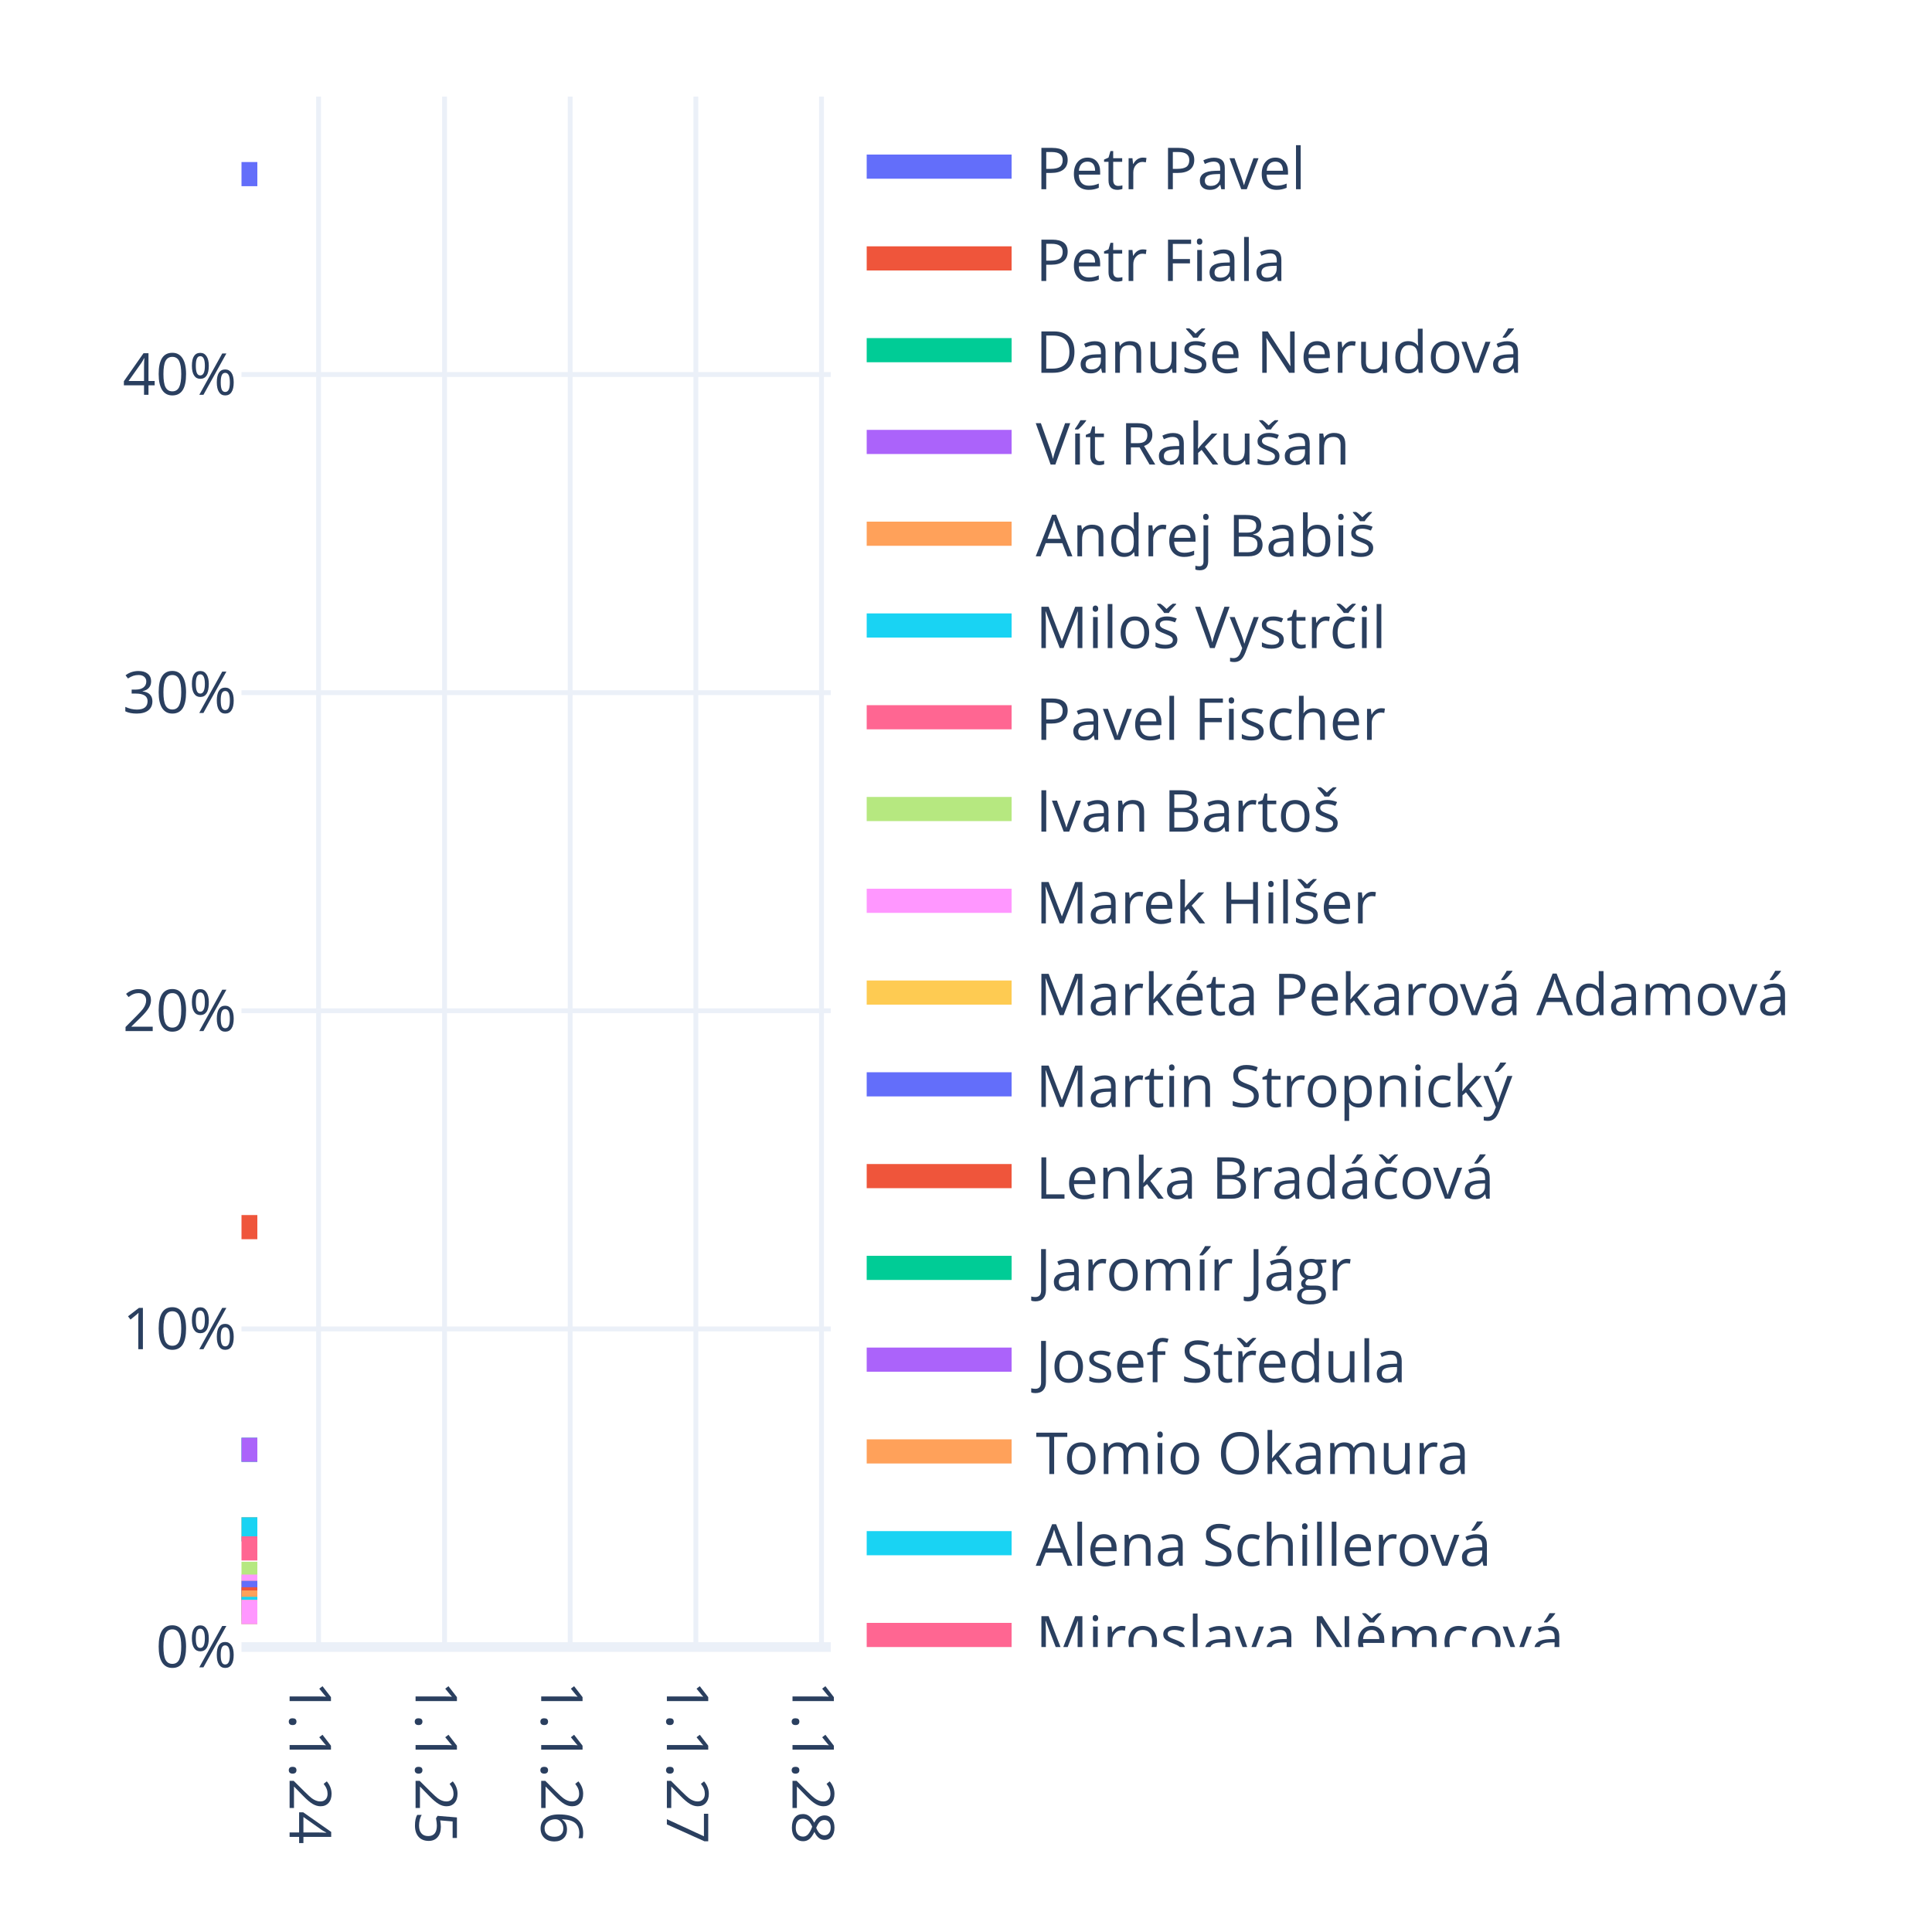
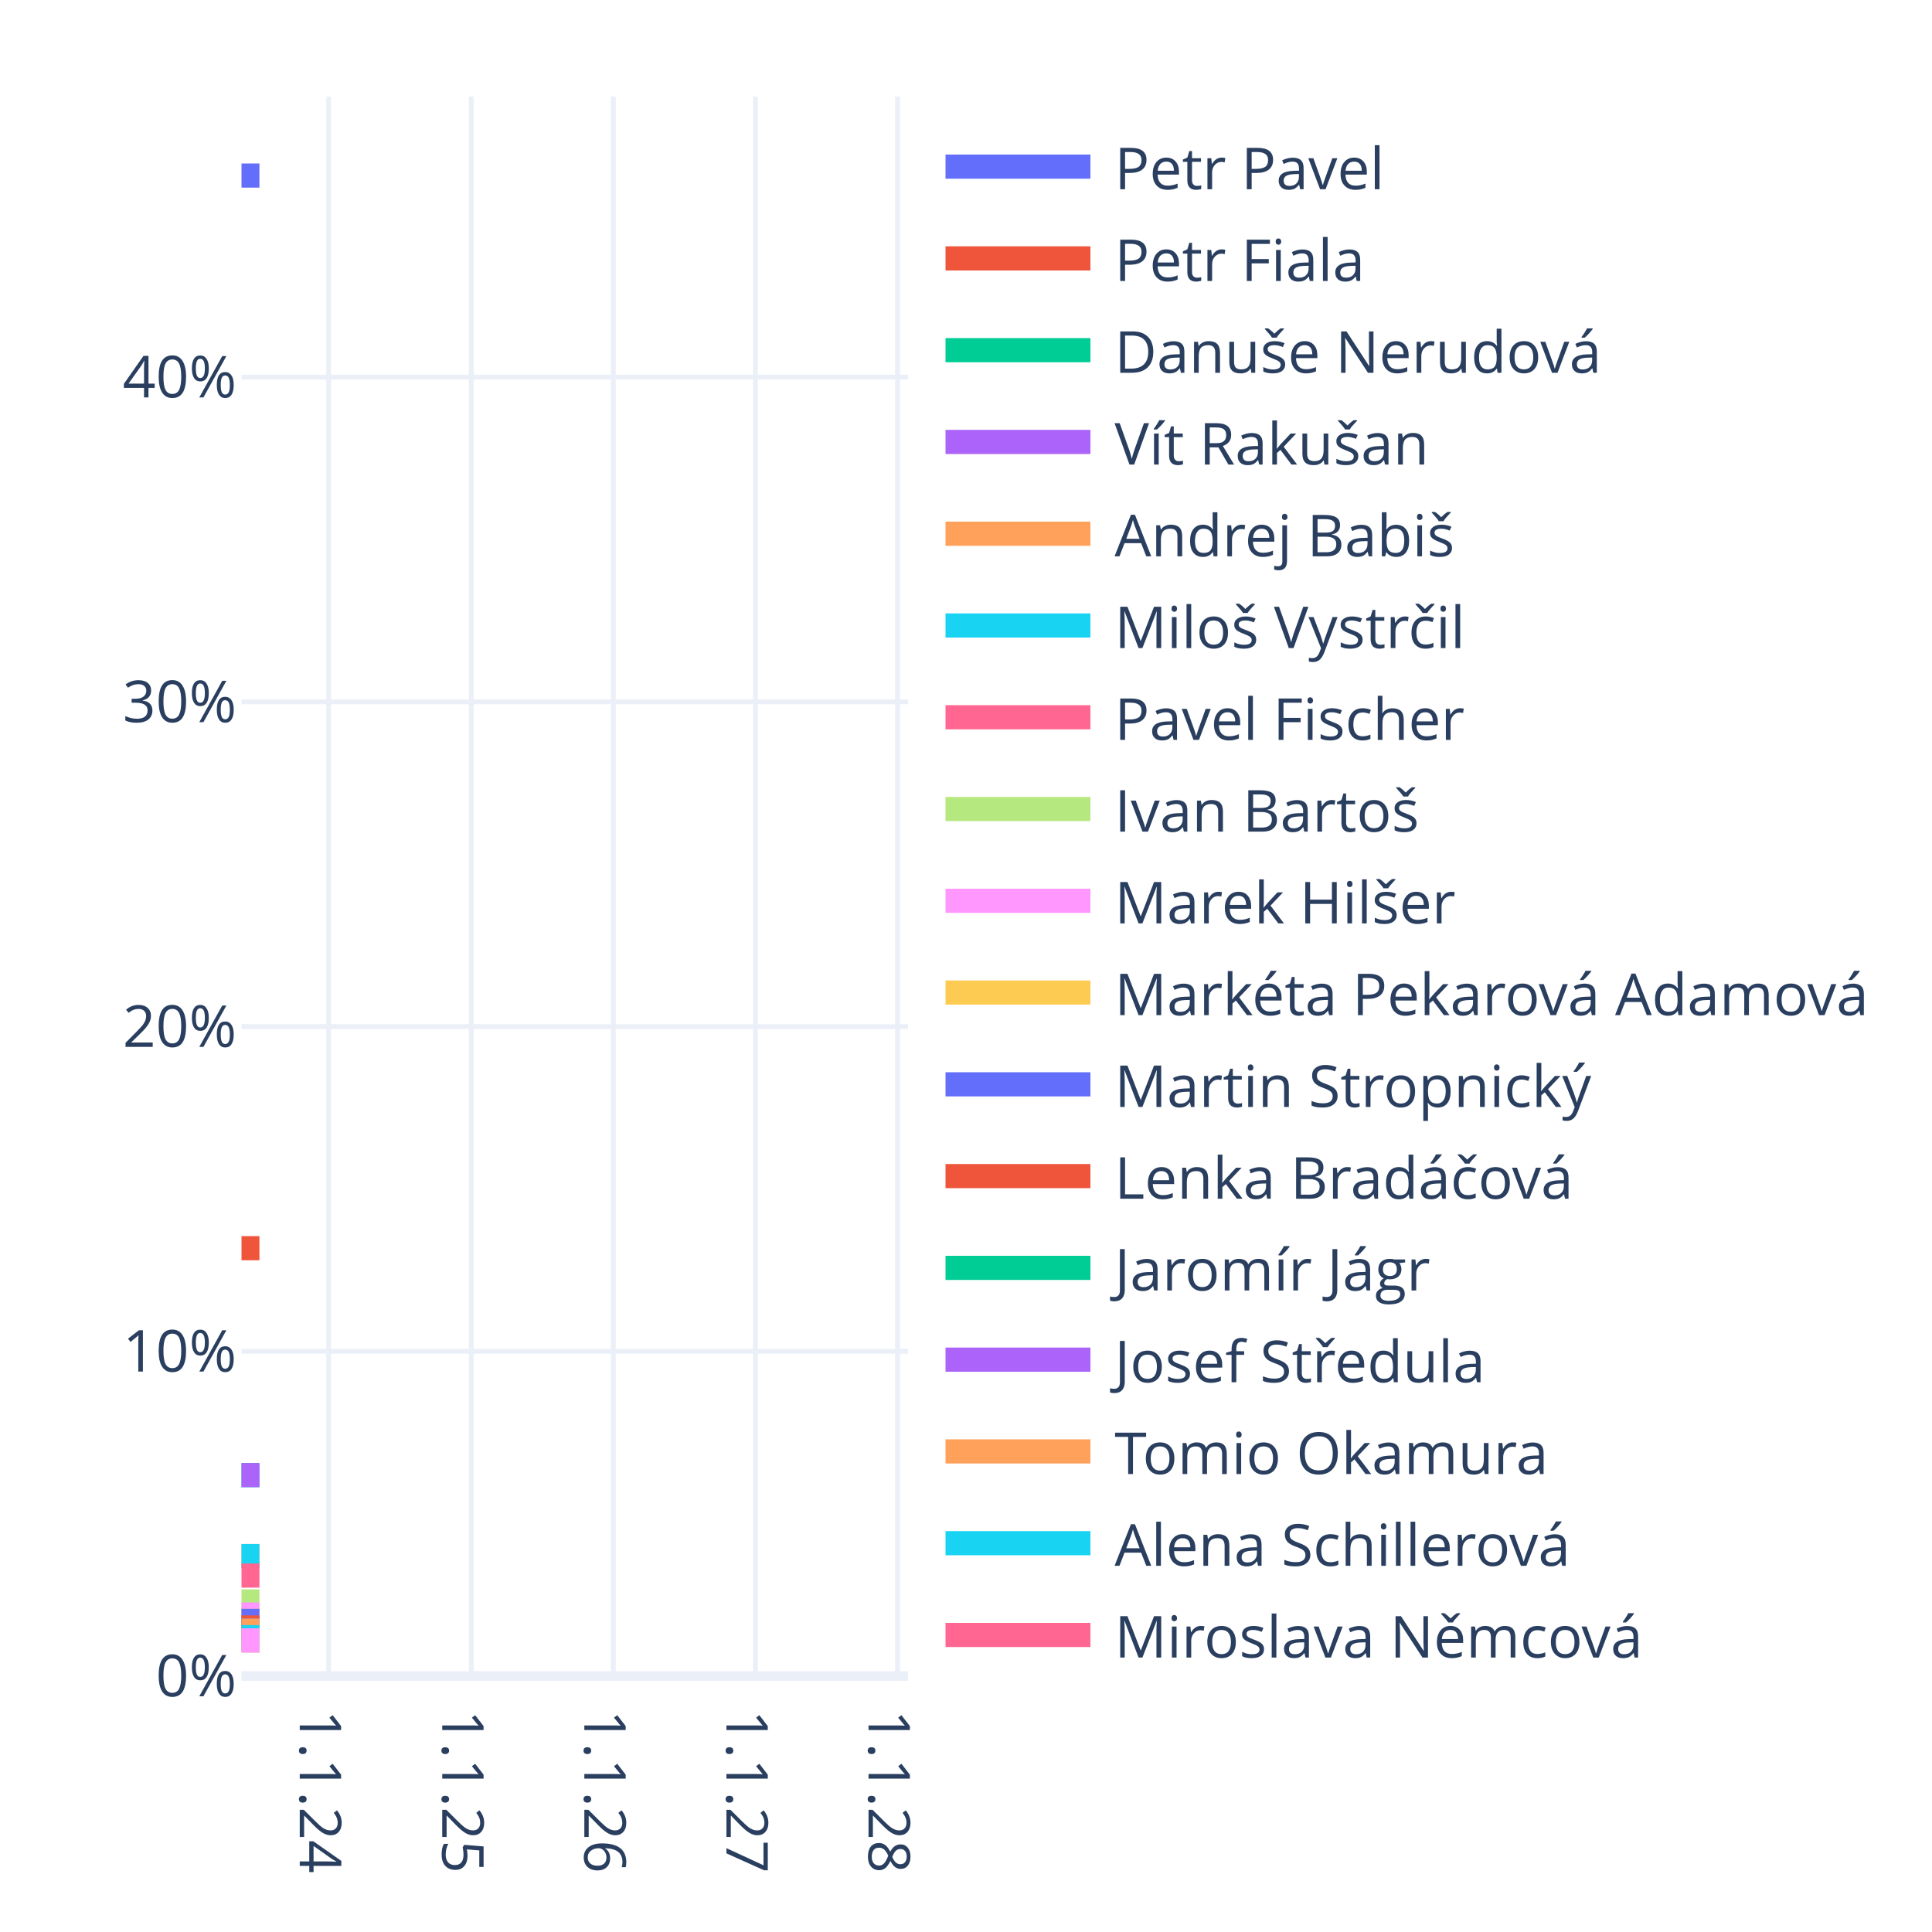
<svg xmlns="http://www.w3.org/2000/svg" class="main-svg" width="400" height="400" style="" viewBox="0 0 400 400">
  <rect x="0" y="0" width="400" height="400" style="fill: rgb(255, 255, 255); fill-opacity: 1;" />
-   <defs id="defs-59d742">
+   <defs id="defs-b0c356">
    <g class="clips">
-       <clipPath id="clip59d742xyplot" class="plotclip">
-         <rect width="122" height="321" />
+       <clipPath id="clipb0c356xyplot" class="plotclip">
+         <rect width="138" height="327" />
      </clipPath>
-       <clipPath class="axesclip" id="clip59d742x">
-         <rect x="50" y="0" width="122" height="400" />
+       <clipPath class="axesclip" id="clipb0c356x">
+         <rect x="50" y="0" width="138" height="400" />
      </clipPath>
-       <clipPath class="axesclip" id="clip59d742y">
-         <rect x="0" y="20" width="400" height="321" />
+       <clipPath class="axesclip" id="clipb0c356y">
+         <rect x="0" y="20" width="400" height="327" />
      </clipPath>
-       <clipPath class="axesclip" id="clip59d742xy">
-         <rect x="50" y="20" width="122" height="321" />
+       <clipPath class="axesclip" id="clipb0c356xy">
+         <rect x="50" y="20" width="138" height="327" />
      </clipPath>
    </g>
    <g class="gradients" />
    <g class="patterns" />
  </defs>
  <g class="bglayer" />
  <g class="layer-below">
    <g class="imagelayer" />
    <g class="shapelayer" />
  </g>
  <g class="cartesianlayer">
    <g class="subplot xy">
      <g class="layer-subplot">
        <g class="shapelayer" />
        <g class="imagelayer" />
      </g>
      <g class="minor-gridlayer">
        <g class="x" />
        <g class="y" />
      </g>
      <g class="gridlayer">
        <g class="x">
-           <path class="xgrid crisp" transform="translate(65.96,0)" d="M0,20v321" style="stroke: rgb(235, 240, 248); stroke-opacity: 1; stroke-width: 1px;" />
-           <path class="xgrid crisp" transform="translate(92.04,0)" d="M0,20v321" style="stroke: rgb(235, 240, 248); stroke-opacity: 1; stroke-width: 1px;" />
-           <path class="xgrid crisp" transform="translate(118.05,0)" d="M0,20v321" style="stroke: rgb(235, 240, 248); stroke-opacity: 1; stroke-width: 1px;" />
-           <path class="xgrid crisp" transform="translate(144.07,0)" d="M0,20v321" style="stroke: rgb(235, 240, 248); stroke-opacity: 1; stroke-width: 1px;" />
-           <path class="xgrid crisp" transform="translate(170.08,0)" d="M0,20v321" style="stroke: rgb(235, 240, 248); stroke-opacity: 1; stroke-width: 1px;" />
+           <path class="xgrid crisp" transform="translate(68.06,0)" d="M0,20v327" style="stroke: rgb(235, 240, 248); stroke-opacity: 1; stroke-width: 1px;" />
+           <path class="xgrid crisp" transform="translate(97.56,0)" d="M0,20v327" style="stroke: rgb(235, 240, 248); stroke-opacity: 1; stroke-width: 1px;" />
+           <path class="xgrid crisp" transform="translate(126.98,0)" d="M0,20v327" style="stroke: rgb(235, 240, 248); stroke-opacity: 1; stroke-width: 1px;" />
+           <path class="xgrid crisp" transform="translate(156.4,0)" d="M0,20v327" style="stroke: rgb(235, 240, 248); stroke-opacity: 1; stroke-width: 1px;" />
+           <path class="xgrid crisp" transform="translate(185.82,0)" d="M0,20v327" style="stroke: rgb(235, 240, 248); stroke-opacity: 1; stroke-width: 1px;" />
        </g>
        <g class="y">
-           <path class="ygrid crisp" transform="translate(0,275.14)" d="M50,0h122" style="stroke: rgb(235, 240, 248); stroke-opacity: 1; stroke-width: 1px;" />
-           <path class="ygrid crisp" transform="translate(0,209.27)" d="M50,0h122" style="stroke: rgb(235, 240, 248); stroke-opacity: 1; stroke-width: 1px;" />
-           <path class="ygrid crisp" transform="translate(0,143.41)" d="M50,0h122" style="stroke: rgb(235, 240, 248); stroke-opacity: 1; stroke-width: 1px;" />
-           <path class="ygrid crisp" transform="translate(0,77.54)" d="M50,0h122" style="stroke: rgb(235, 240, 248); stroke-opacity: 1; stroke-width: 1px;" />
+           <path class="ygrid crisp" transform="translate(0,279.77)" d="M50,0h138" style="stroke: rgb(235, 240, 248); stroke-opacity: 1; stroke-width: 1px;" />
+           <path class="ygrid crisp" transform="translate(0,212.54)" d="M50,0h138" style="stroke: rgb(235, 240, 248); stroke-opacity: 1; stroke-width: 1px;" />
+           <path class="ygrid crisp" transform="translate(0,145.31)" d="M50,0h138" style="stroke: rgb(235, 240, 248); stroke-opacity: 1; stroke-width: 1px;" />
+           <path class="ygrid crisp" transform="translate(0,78.08)" d="M50,0h138" style="stroke: rgb(235, 240, 248); stroke-opacity: 1; stroke-width: 1px;" />
        </g>
      </g>
      <g class="zerolinelayer">
-         <path class="yzl zl crisp" transform="translate(0,341)" d="M50,0h122" style="stroke: rgb(235, 240, 248); stroke-opacity: 1; stroke-width: 2px;" />
+         <path class="yzl zl crisp" transform="translate(0,347)" d="M50,0h138" style="stroke: rgb(235, 240, 248); stroke-opacity: 1; stroke-width: 2px;" />
      </g>
      <path class="xlines-below" />
      <path class="ylines-below" />
      <g class="overlines-below" />
      <g class="xaxislayer-below" />
      <g class="yaxislayer-below" />
      <g class="overaxes-below" />
-       <g class="plot" transform="translate(50,20)" clip-path="url(#clip59d742xyplot)">
+       <g class="plot" transform="translate(50,20)" clip-path="url(#clipb0c356xyplot)">
        <g class="scatterlayer mlayer">
-           <g class="trace scatter trace2cbe95" style="stroke-miterlimit: 2; opacity: 1;">
-             <g class="fills" />
-             <g class="errorbars" />
-             <g class="lines">
-               <path class="js-line" d="M0,16.05L3.28,16.05" style="vector-effect: none; fill: none; stroke: rgb(99, 110, 250); stroke-opacity: 1; stroke-width: 5px; opacity: 1;" />
-             </g>
-             <g class="points" />
-             <g class="text" />
-           </g>
-           <g class="trace scatter traceb4aea9" style="stroke-miterlimit: 2; opacity: 1;">
-             <g class="fills" />
-             <g class="errorbars" />
-             <g class="lines">
-               <path class="js-line" d="M0,234.06L3.28,234.06" style="vector-effect: none; fill: none; stroke: rgb(239, 85, 59); stroke-opacity: 1; stroke-width: 5px; opacity: 1;" />
-             </g>
-             <g class="points" />
-             <g class="text" />
-           </g>
-           <g class="trace scatter trace42f5e6" style="stroke-miterlimit: 2; opacity: 1;">
-             <g class="fills" />
-             <g class="errorbars" />
-             <g class="lines">
-               <path class="js-line" d="M0,280.16L3.28,280.16" style="vector-effect: none; fill: none; stroke: rgb(0, 204, 150); stroke-opacity: 1; stroke-width: 5px; opacity: 1;" />
-             </g>
-             <g class="points" />
-             <g class="text" />
-           </g>
-           <g class="trace scatter tracef33d34" style="stroke-miterlimit: 2; opacity: 1;">
-             <g class="fills" />
-             <g class="errorbars" />
-             <g class="lines">
-               <path class="js-line" d="M0,280.16L3.28,280.16" style="vector-effect: none; fill: none; stroke: rgb(171, 99, 250); stroke-opacity: 1; stroke-width: 5px; opacity: 1;" />
-             </g>
-             <g class="points" />
-             <g class="text" />
-           </g>
-           <g class="trace scatter tracea90ba6" style="stroke-miterlimit: 2; opacity: 1;">
-             <g class="fills" />
-             <g class="errorbars" />
-             <g class="lines">
-               <path class="js-line" d="M0,296.63L3.28,296.63" style="vector-effect: none; fill: none; stroke: rgb(255, 161, 90); stroke-opacity: 1; stroke-width: 5px; opacity: 1;" />
-             </g>
-             <g class="points" />
-             <g class="text" />
-           </g>
-           <g class="trace scatter traceea4e5e" style="stroke-miterlimit: 2; opacity: 1;">
-             <g class="fills" />
-             <g class="errorbars" />
-             <g class="lines">
-               <path class="js-line" d="M0,296.63L3.28,296.63" style="vector-effect: none; fill: none; stroke: rgb(25, 211, 243); stroke-opacity: 1; stroke-width: 5px; opacity: 1;" />
-             </g>
-             <g class="points" />
-             <g class="text" />
-           </g>
-           <g class="trace scatter traceb1ffd6" style="stroke-miterlimit: 2; opacity: 1;">
-             <g class="fills" />
-             <g class="errorbars" />
-             <g class="lines">
-               <path class="js-line" d="M0,300.58L3.28,300.58" style="vector-effect: none; fill: none; stroke: rgb(255, 102, 146); stroke-opacity: 1; stroke-width: 5px; opacity: 1;" />
-             </g>
-             <g class="points" />
-             <g class="text" />
-           </g>
-           <g class="trace scatter trace87c7a3" style="stroke-miterlimit: 2; opacity: 1;">
-             <g class="fills" />
-             <g class="errorbars" />
-             <g class="lines">
-               <path class="js-line" d="M0,305.85L3.28,305.85" style="vector-effect: none; fill: none; stroke: rgb(182, 232, 128); stroke-opacity: 1; stroke-width: 5px; opacity: 1;" />
-             </g>
-             <g class="points" />
-             <g class="text" />
-           </g>
-           <g class="trace scatter trace09fc3c" style="stroke-miterlimit: 2; opacity: 1;">
-             <g class="fills" />
-             <g class="errorbars" />
-             <g class="lines">
-               <path class="js-line" d="M0,308.49L3.28,308.49" style="vector-effect: none; fill: none; stroke: rgb(255, 151, 255); stroke-opacity: 1; stroke-width: 5px; opacity: 1;" />
-             </g>
-             <g class="points" />
-             <g class="text" />
-           </g>
-           <g class="trace scatter trace27504e" style="stroke-miterlimit: 2; opacity: 1;">
-             <g class="fills" />
-             <g class="errorbars" />
-             <g class="lines">
-               <path class="js-line" d="M0,309.8L3.28,309.8" style="vector-effect: none; fill: none; stroke: rgb(254, 203, 82); stroke-opacity: 1; stroke-width: 5px; opacity: 1;" />
-             </g>
-             <g class="points" />
-             <g class="text" />
-           </g>
-           <g class="trace scatter trace0b8515" style="stroke-miterlimit: 2; opacity: 1;">
-             <g class="fills" />
-             <g class="errorbars" />
-             <g class="lines">
-               <path class="js-line" d="M0,309.8L3.28,309.8" style="vector-effect: none; fill: none; stroke: rgb(99, 110, 250); stroke-opacity: 1; stroke-width: 5px; opacity: 1;" />
-             </g>
-             <g class="points" />
-             <g class="text" />
-           </g>
-           <g class="trace scatter trace24330f" style="stroke-miterlimit: 2; opacity: 1;">
-             <g class="fills" />
-             <g class="errorbars" />
-             <g class="lines">
-               <path class="js-line" d="M0,311.12L3.28,311.12" style="vector-effect: none; fill: none; stroke: rgb(239, 85, 59); stroke-opacity: 1; stroke-width: 5px; opacity: 1;" />
-             </g>
-             <g class="points" />
-             <g class="text" />
-           </g>
-           <g class="trace scatter traceb15b9a" style="stroke-miterlimit: 2; opacity: 1;">
-             <g class="fills" />
-             <g class="errorbars" />
-             <g class="lines">
-               <path class="js-line" d="M0,311.78L3.28,311.78" style="vector-effect: none; fill: none; stroke: rgb(0, 204, 150); stroke-opacity: 1; stroke-width: 5px; opacity: 1;" />
-             </g>
-             <g class="points" />
-             <g class="text" />
-           </g>
-           <g class="trace scatter trace8d7a7f" style="stroke-miterlimit: 2; opacity: 1;">
-             <g class="fills" />
-             <g class="errorbars" />
-             <g class="lines">
-               <path class="js-line" d="M0,311.78L3.28,311.78" style="vector-effect: none; fill: none; stroke: rgb(171, 99, 250); stroke-opacity: 1; stroke-width: 5px; opacity: 1;" />
-             </g>
-             <g class="points" />
-             <g class="text" />
-           </g>
-           <g class="trace scatter trace199c3d" style="stroke-miterlimit: 2; opacity: 1;">
-             <g class="fills" />
-             <g class="errorbars" />
-             <g class="lines">
-               <path class="js-line" d="M0,311.78L3.28,311.78" style="vector-effect: none; fill: none; stroke: rgb(255, 161, 90); stroke-opacity: 1; stroke-width: 5px; opacity: 1;" />
-             </g>
-             <g class="points" />
-             <g class="text" />
-           </g>
-           <g class="trace scatter trace6e027c" style="stroke-miterlimit: 2; opacity: 1;">
-             <g class="fills" />
-             <g class="errorbars" />
-             <g class="lines">
-               <path class="js-line" d="M0,313.1L3.28,313.1" style="vector-effect: none; fill: none; stroke: rgb(25, 211, 243); stroke-opacity: 1; stroke-width: 5px; opacity: 1;" />
-             </g>
-             <g class="points" />
-             <g class="text" />
-           </g>
-           <g class="trace scatter tracef33710" style="stroke-miterlimit: 2; opacity: 1;">
-             <g class="fills" />
-             <g class="errorbars" />
-             <g class="lines">
-               <path class="js-line" d="M0,313.75L3.28,313.75" style="vector-effect: none; fill: none; stroke: rgb(255, 102, 146); stroke-opacity: 1; stroke-width: 5px; opacity: 1;" />
-             </g>
-             <g class="points" />
-             <g class="text" />
-           </g>
-           <g class="trace scatter trace6175ce" style="stroke-miterlimit: 2; opacity: 1;">
-             <g class="fills" />
-             <g class="errorbars" />
-             <g class="lines">
-               <path class="js-line" d="M0,313.75L3.28,313.75" style="vector-effect: none; fill: none; stroke: rgb(182, 232, 128); stroke-opacity: 1; stroke-width: 5px; opacity: 1;" />
-             </g>
-             <g class="points" />
-             <g class="text" />
-           </g>
-           <g class="trace scatter traced31fa5" style="stroke-miterlimit: 2; opacity: 1;">
-             <g class="fills" />
-             <g class="errorbars" />
-             <g class="lines">
-               <path class="js-line" d="M0,313.75L3.28,313.75" style="vector-effect: none; fill: none; stroke: rgb(255, 151, 255); stroke-opacity: 1; stroke-width: 5px; opacity: 1;" />
+           <g class="trace scatter trace11766b" style="stroke-miterlimit: 2; opacity: 1;">
+             <g class="fills" />
+             <g class="errorbars" />
+             <g class="lines">
+               <path class="js-line" d="M0,16.35L3.71,16.35" style="vector-effect: none; fill: none; stroke: rgb(99, 110, 250); stroke-opacity: 1; stroke-width: 5px; opacity: 1;" />
+             </g>
+             <g class="points" />
+             <g class="text" />
+           </g>
+           <g class="trace scatter trace432658" style="stroke-miterlimit: 2; opacity: 1;">
+             <g class="fills" />
+             <g class="errorbars" />
+             <g class="lines">
+               <path class="js-line" d="M0,238.43L3.71,238.43" style="vector-effect: none; fill: none; stroke: rgb(239, 85, 59); stroke-opacity: 1; stroke-width: 5px; opacity: 1;" />
+             </g>
+             <g class="points" />
+             <g class="text" />
+           </g>
+           <g class="trace scatter tracefb3a32" style="stroke-miterlimit: 2; opacity: 1;">
+             <g class="fills" />
+             <g class="errorbars" />
+             <g class="lines">
+               <path class="js-line" d="M0,285.4L3.71,285.4" style="vector-effect: none; fill: none; stroke: rgb(0, 204, 150); stroke-opacity: 1; stroke-width: 5px; opacity: 1;" />
+             </g>
+             <g class="points" />
+             <g class="text" />
+           </g>
+           <g class="trace scatter tracebe30cf" style="stroke-miterlimit: 2; opacity: 1;">
+             <g class="fills" />
+             <g class="errorbars" />
+             <g class="lines">
+               <path class="js-line" d="M0,285.4L3.71,285.4" style="vector-effect: none; fill: none; stroke: rgb(171, 99, 250); stroke-opacity: 1; stroke-width: 5px; opacity: 1;" />
+             </g>
+             <g class="points" />
+             <g class="text" />
+           </g>
+           <g class="trace scatter tracebf7408" style="stroke-miterlimit: 2; opacity: 1;">
+             <g class="fills" />
+             <g class="errorbars" />
+             <g class="lines">
+               <path class="js-line" d="M0,302.17L3.71,302.17" style="vector-effect: none; fill: none; stroke: rgb(255, 161, 90); stroke-opacity: 1; stroke-width: 5px; opacity: 1;" />
+             </g>
+             <g class="points" />
+             <g class="text" />
+           </g>
+           <g class="trace scatter trace929fb2" style="stroke-miterlimit: 2; opacity: 1;">
+             <g class="fills" />
+             <g class="errorbars" />
+             <g class="lines">
+               <path class="js-line" d="M0,302.17L3.71,302.17" style="vector-effect: none; fill: none; stroke: rgb(25, 211, 243); stroke-opacity: 1; stroke-width: 5px; opacity: 1;" />
+             </g>
+             <g class="points" />
+             <g class="text" />
+           </g>
+           <g class="trace scatter traceb6f257" style="stroke-miterlimit: 2; opacity: 1;">
+             <g class="fills" />
+             <g class="errorbars" />
+             <g class="lines">
+               <path class="js-line" d="M0,306.2L3.71,306.2" style="vector-effect: none; fill: none; stroke: rgb(255, 102, 146); stroke-opacity: 1; stroke-width: 5px; opacity: 1;" />
+             </g>
+             <g class="points" />
+             <g class="text" />
+           </g>
+           <g class="trace scatter trace75e3c1" style="stroke-miterlimit: 2; opacity: 1;">
+             <g class="fills" />
+             <g class="errorbars" />
+             <g class="lines">
+               <path class="js-line" d="M0,311.57L3.71,311.57" style="vector-effect: none; fill: none; stroke: rgb(182, 232, 128); stroke-opacity: 1; stroke-width: 5px; opacity: 1;" />
+             </g>
+             <g class="points" />
+             <g class="text" />
+           </g>
+           <g class="trace scatter trace14d74d" style="stroke-miterlimit: 2; opacity: 1;">
+             <g class="fills" />
+             <g class="errorbars" />
+             <g class="lines">
+               <path class="js-line" d="M0,314.25L3.71,314.25" style="vector-effect: none; fill: none; stroke: rgb(255, 151, 255); stroke-opacity: 1; stroke-width: 5px; opacity: 1;" />
+             </g>
+             <g class="points" />
+             <g class="text" />
+           </g>
+           <g class="trace scatter tracebf57d5" style="stroke-miterlimit: 2; opacity: 1;">
+             <g class="fills" />
+             <g class="errorbars" />
+             <g class="lines">
+               <path class="js-line" d="M0,315.59L3.71,315.59" style="vector-effect: none; fill: none; stroke: rgb(254, 203, 82); stroke-opacity: 1; stroke-width: 5px; opacity: 1;" />
+             </g>
+             <g class="points" />
+             <g class="text" />
+           </g>
+           <g class="trace scatter trace936d01" style="stroke-miterlimit: 2; opacity: 1;">
+             <g class="fills" />
+             <g class="errorbars" />
+             <g class="lines">
+               <path class="js-line" d="M0,315.59L3.71,315.59" style="vector-effect: none; fill: none; stroke: rgb(99, 110, 250); stroke-opacity: 1; stroke-width: 5px; opacity: 1;" />
+             </g>
+             <g class="points" />
+             <g class="text" />
+           </g>
+           <g class="trace scatter tracebad544" style="stroke-miterlimit: 2; opacity: 1;">
+             <g class="fills" />
+             <g class="errorbars" />
+             <g class="lines">
+               <path class="js-line" d="M0,316.94L3.71,316.94" style="vector-effect: none; fill: none; stroke: rgb(239, 85, 59); stroke-opacity: 1; stroke-width: 5px; opacity: 1;" />
+             </g>
+             <g class="points" />
+             <g class="text" />
+           </g>
+           <g class="trace scatter trace2aaabc" style="stroke-miterlimit: 2; opacity: 1;">
+             <g class="fills" />
+             <g class="errorbars" />
+             <g class="lines">
+               <path class="js-line" d="M0,317.61L3.71,317.61" style="vector-effect: none; fill: none; stroke: rgb(0, 204, 150); stroke-opacity: 1; stroke-width: 5px; opacity: 1;" />
+             </g>
+             <g class="points" />
+             <g class="text" />
+           </g>
+           <g class="trace scatter tracec5bef5" style="stroke-miterlimit: 2; opacity: 1;">
+             <g class="fills" />
+             <g class="errorbars" />
+             <g class="lines">
+               <path class="js-line" d="M0,317.61L3.71,317.61" style="vector-effect: none; fill: none; stroke: rgb(171, 99, 250); stroke-opacity: 1; stroke-width: 5px; opacity: 1;" />
+             </g>
+             <g class="points" />
+             <g class="text" />
+           </g>
+           <g class="trace scatter trace782598" style="stroke-miterlimit: 2; opacity: 1;">
+             <g class="fills" />
+             <g class="errorbars" />
+             <g class="lines">
+               <path class="js-line" d="M0,317.61L3.71,317.61" style="vector-effect: none; fill: none; stroke: rgb(255, 161, 90); stroke-opacity: 1; stroke-width: 5px; opacity: 1;" />
+             </g>
+             <g class="points" />
+             <g class="text" />
+           </g>
+           <g class="trace scatter trace872272" style="stroke-miterlimit: 2; opacity: 1;">
+             <g class="fills" />
+             <g class="errorbars" />
+             <g class="lines">
+               <path class="js-line" d="M0,318.95L3.71,318.95" style="vector-effect: none; fill: none; stroke: rgb(25, 211, 243); stroke-opacity: 1; stroke-width: 5px; opacity: 1;" />
+             </g>
+             <g class="points" />
+             <g class="text" />
+           </g>
+           <g class="trace scatter trace356443" style="stroke-miterlimit: 2; opacity: 1;">
+             <g class="fills" />
+             <g class="errorbars" />
+             <g class="lines">
+               <path class="js-line" d="M0,319.62L3.71,319.62" style="vector-effect: none; fill: none; stroke: rgb(255, 102, 146); stroke-opacity: 1; stroke-width: 5px; opacity: 1;" />
+             </g>
+             <g class="points" />
+             <g class="text" />
+           </g>
+           <g class="trace scatter trace6f02c3" style="stroke-miterlimit: 2; opacity: 1;">
+             <g class="fills" />
+             <g class="errorbars" />
+             <g class="lines">
+               <path class="js-line" d="M0,319.62L3.71,319.62" style="vector-effect: none; fill: none; stroke: rgb(182, 232, 128); stroke-opacity: 1; stroke-width: 5px; opacity: 1;" />
+             </g>
+             <g class="points" />
+             <g class="text" />
+           </g>
+           <g class="trace scatter trace42407e" style="stroke-miterlimit: 2; opacity: 1;">
+             <g class="fills" />
+             <g class="errorbars" />
+             <g class="lines">
+               <path class="js-line" d="M0,319.62L3.71,319.62" style="vector-effect: none; fill: none; stroke: rgb(255, 151, 255); stroke-opacity: 1; stroke-width: 5px; opacity: 1;" />
            </g>
            <g class="points" />
            <g class="text" />
          </g>
        </g>
      </g>
      <g class="overplot" />
      <path class="xlines-above crisp" d="M0,0" style="fill: none;" />
      <path class="ylines-above crisp" d="M0,0" style="fill: none;" />
      <g class="overlines-above" />
      <g class="xaxislayer-above">
        <g class="xtick">
-           <text text-anchor="start" x="0" y="354" transform="translate(65.96,0) rotate(90,0,348)" style="font-family: 'Open Sans', verdana, arial, sans-serif; font-size: 12px; fill: rgb(42, 63, 95); fill-opacity: 1; white-space: pre; opacity: 1;">1.1.24</text>
+           <text text-anchor="start" x="0" y="360" transform="translate(68.06,0) rotate(90,0,354)" style="font-family: 'Open Sans', verdana, arial, sans-serif; font-size: 12px; fill: rgb(42, 63, 95); fill-opacity: 1; white-space: pre; opacity: 1;">1.1.24</text>
        </g>
        <g class="xtick">
-           <text text-anchor="start" x="0" y="354" style="font-family: 'Open Sans', verdana, arial, sans-serif; font-size: 12px; fill: rgb(42, 63, 95); fill-opacity: 1; white-space: pre; opacity: 1;" transform="translate(92.04,0) rotate(90,0,348)">1.1.25</text>
+           <text text-anchor="start" x="0" y="360" style="font-family: 'Open Sans', verdana, arial, sans-serif; font-size: 12px; fill: rgb(42, 63, 95); fill-opacity: 1; white-space: pre; opacity: 1;" transform="translate(97.56,0) rotate(90,0,354)">1.1.25</text>
        </g>
        <g class="xtick">
-           <text text-anchor="start" x="0" y="354" style="font-family: 'Open Sans', verdana, arial, sans-serif; font-size: 12px; fill: rgb(42, 63, 95); fill-opacity: 1; white-space: pre; opacity: 1;" transform="translate(118.05,0) rotate(90,0,348)">1.1.26</text>
+           <text text-anchor="start" x="0" y="360" style="font-family: 'Open Sans', verdana, arial, sans-serif; font-size: 12px; fill: rgb(42, 63, 95); fill-opacity: 1; white-space: pre; opacity: 1;" transform="translate(126.98,0) rotate(90,0,354)">1.1.26</text>
        </g>
        <g class="xtick">
-           <text text-anchor="start" x="0" y="354" style="font-family: 'Open Sans', verdana, arial, sans-serif; font-size: 12px; fill: rgb(42, 63, 95); fill-opacity: 1; white-space: pre; opacity: 1;" transform="translate(144.07,0) rotate(90,0,348)">1.1.27</text>
+           <text text-anchor="start" x="0" y="360" style="font-family: 'Open Sans', verdana, arial, sans-serif; font-size: 12px; fill: rgb(42, 63, 95); fill-opacity: 1; white-space: pre; opacity: 1;" transform="translate(156.4,0) rotate(90,0,354)">1.1.27</text>
        </g>
        <g class="xtick">
-           <text text-anchor="start" x="0" y="354" style="font-family: 'Open Sans', verdana, arial, sans-serif; font-size: 12px; fill: rgb(42, 63, 95); fill-opacity: 1; white-space: pre; opacity: 1;" transform="translate(170.08,0) rotate(90,0,348)">1.1.28</text>
+           <text text-anchor="start" x="0" y="360" style="font-family: 'Open Sans', verdana, arial, sans-serif; font-size: 12px; fill: rgb(42, 63, 95); fill-opacity: 1; white-space: pre; opacity: 1;" transform="translate(185.82,0) rotate(90,0,354)">1.1.28</text>
        </g>
      </g>
      <g class="yaxislayer-above">
        <g class="ytick">
-           <text text-anchor="end" x="49" y="4.2" transform="translate(0,341)" style="font-family: 'Open Sans', verdana, arial, sans-serif; font-size: 12px; fill: rgb(42, 63, 95); fill-opacity: 1; white-space: pre; opacity: 1;">0%</text>
+           <text text-anchor="end" x="49" y="4.2" transform="translate(0,347)" style="font-family: 'Open Sans', verdana, arial, sans-serif; font-size: 12px; fill: rgb(42, 63, 95); fill-opacity: 1; white-space: pre; opacity: 1;">0%</text>
        </g>
        <g class="ytick">
-           <text text-anchor="end" x="49" y="4.2" style="font-family: 'Open Sans', verdana, arial, sans-serif; font-size: 12px; fill: rgb(42, 63, 95); fill-opacity: 1; white-space: pre; opacity: 1;" transform="translate(0,275.14)">10%</text>
+           <text text-anchor="end" x="49" y="4.2" style="font-family: 'Open Sans', verdana, arial, sans-serif; font-size: 12px; fill: rgb(42, 63, 95); fill-opacity: 1; white-space: pre; opacity: 1;" transform="translate(0,279.77)">10%</text>
        </g>
        <g class="ytick">
-           <text text-anchor="end" x="49" y="4.2" style="font-family: 'Open Sans', verdana, arial, sans-serif; font-size: 12px; fill: rgb(42, 63, 95); fill-opacity: 1; white-space: pre; opacity: 1;" transform="translate(0,209.27)">20%</text>
+           <text text-anchor="end" x="49" y="4.2" style="font-family: 'Open Sans', verdana, arial, sans-serif; font-size: 12px; fill: rgb(42, 63, 95); fill-opacity: 1; white-space: pre; opacity: 1;" transform="translate(0,212.54)">20%</text>
        </g>
        <g class="ytick">
-           <text text-anchor="end" x="49" y="4.2" style="font-family: 'Open Sans', verdana, arial, sans-serif; font-size: 12px; fill: rgb(42, 63, 95); fill-opacity: 1; white-space: pre; opacity: 1;" transform="translate(0,143.41)">30%</text>
+           <text text-anchor="end" x="49" y="4.2" style="font-family: 'Open Sans', verdana, arial, sans-serif; font-size: 12px; fill: rgb(42, 63, 95); fill-opacity: 1; white-space: pre; opacity: 1;" transform="translate(0,145.31)">30%</text>
        </g>
        <g class="ytick">
-           <text text-anchor="end" x="49" y="4.2" style="font-family: 'Open Sans', verdana, arial, sans-serif; font-size: 12px; fill: rgb(42, 63, 95); fill-opacity: 1; white-space: pre; opacity: 1;" transform="translate(0,77.54)">40%</text>
+           <text text-anchor="end" x="49" y="4.2" style="font-family: 'Open Sans', verdana, arial, sans-serif; font-size: 12px; fill: rgb(42, 63, 95); fill-opacity: 1; white-space: pre; opacity: 1;" transform="translate(0,78.08)">40%</text>
        </g>
      </g>
      <g class="overaxes-above" />
    </g>
  </g>
  <g class="polarlayer" />
  <g class="smithlayer" />
  <g class="ternarylayer" />
  <g class="geolayer" />
  <g class="funnelarealayer" />
  <g class="pielayer" />
  <g class="iciclelayer" />
  <g class="treemaplayer" />
  <g class="sunburstlayer" />
  <g class="glimages" />
-   <defs id="topdefs-59d742">
+   <defs id="topdefs-b0c356">
    <g class="clips" />
-     <clipPath id="legend59d742">
-       <rect width="214" height="321" x="0" y="0" />
+     <clipPath id="legendb0c356">
+       <rect width="197" height="327" x="0" y="0" />
    </clipPath>
  </defs>
  <g class="layer-above">
    <g class="imagelayer" />
    <g class="shapelayer" />
  </g>
  <g class="infolayer">
-     <g class="legend" pointer-events="all" transform="translate(174.44,20)">
-       <rect class="bg" shape-rendering="crispEdges" width="214" height="321" x="0" y="0" style="stroke: rgb(68, 68, 68); stroke-opacity: 1; fill: rgb(255, 255, 255); fill-opacity: 1; stroke-width: 0px;" />
-       <g class="scrollbox" transform="" clip-path="url(#legend59d742)">
+     <g class="legend" pointer-events="all" transform="translate(190.76,20)">
+       <rect class="bg" shape-rendering="crispEdges" width="197" height="327" x="0" y="0" style="stroke: rgb(68, 68, 68); stroke-opacity: 1; fill: rgb(255, 255, 255); fill-opacity: 1; stroke-width: 0px;" />
+       <g class="scrollbox" transform="" clip-path="url(#legendb0c356)">
        <g class="groups">
          <g class="traces" transform="translate(0,14.5)" style="opacity: 1;">
            <text class="legendtext" text-anchor="start" x="40" y="4.68" style="font-family: 'Open Sans', verdana, arial, sans-serif; font-size: 12px; fill: rgb(42, 63, 95); fill-opacity: 1; white-space: pre;">Petr Pavel</text>
            <g class="layers" style="opacity: 1;">
              <g class="legendfill" />
              <g class="legendlines">
                <path class="js-line" d="M5,0h30" style="fill: none; stroke: rgb(99, 110, 250); stroke-opacity: 1; stroke-width: 5px;" />
              </g>
              <g class="legendsymbols">
                <g class="legendpoints" />
              </g>
            </g>
-             <rect class="legendtoggle" x="0" y="-9.5" width="208.156" height="19" style="fill: rgb(0, 0, 0); fill-opacity: 0;" />
+             <rect class="legendtoggle" x="0" y="-9.5" width="191.734" height="19" style="fill: rgb(0, 0, 0); fill-opacity: 0;" />
          </g>
          <g class="traces" transform="translate(0,33.5)" style="opacity: 1;">
            <text class="legendtext" text-anchor="start" x="40" y="4.68" style="font-family: 'Open Sans', verdana, arial, sans-serif; font-size: 12px; fill: rgb(42, 63, 95); fill-opacity: 1; white-space: pre;">Petr Fiala</text>
            <g class="layers" style="opacity: 1;">
              <g class="legendfill" />
              <g class="legendlines">
                <path class="js-line" d="M5,0h30" style="fill: none; stroke: rgb(239, 85, 59); stroke-opacity: 1; stroke-width: 5px;" />
              </g>
              <g class="legendsymbols">
                <g class="legendpoints" />
              </g>
            </g>
-             <rect class="legendtoggle" x="0" y="-9.5" width="208.156" height="19" style="fill: rgb(0, 0, 0); fill-opacity: 0;" />
+             <rect class="legendtoggle" x="0" y="-9.5" width="191.734" height="19" style="fill: rgb(0, 0, 0); fill-opacity: 0;" />
          </g>
          <g class="traces" transform="translate(0,52.5)" style="opacity: 1;">
            <text class="legendtext" text-anchor="start" x="40" y="4.68" style="font-family: 'Open Sans', verdana, arial, sans-serif; font-size: 12px; fill: rgb(42, 63, 95); fill-opacity: 1; white-space: pre;">Danuše Nerudová</text>
            <g class="layers" style="opacity: 1;">
              <g class="legendfill" />
              <g class="legendlines">
                <path class="js-line" d="M5,0h30" style="fill: none; stroke: rgb(0, 204, 150); stroke-opacity: 1; stroke-width: 5px;" />
              </g>
              <g class="legendsymbols">
                <g class="legendpoints" />
              </g>
            </g>
-             <rect class="legendtoggle" x="0" y="-9.5" width="208.156" height="19" style="fill: rgb(0, 0, 0); fill-opacity: 0;" />
+             <rect class="legendtoggle" x="0" y="-9.5" width="191.734" height="19" style="fill: rgb(0, 0, 0); fill-opacity: 0;" />
          </g>
          <g class="traces" transform="translate(0,71.5)" style="opacity: 1;">
            <text class="legendtext" text-anchor="start" x="40" y="4.68" style="font-family: 'Open Sans', verdana, arial, sans-serif; font-size: 12px; fill: rgb(42, 63, 95); fill-opacity: 1; white-space: pre;">Vít Rakušan</text>
            <g class="layers" style="opacity: 1;">
              <g class="legendfill" />
              <g class="legendlines">
                <path class="js-line" d="M5,0h30" style="fill: none; stroke: rgb(171, 99, 250); stroke-opacity: 1; stroke-width: 5px;" />
              </g>
              <g class="legendsymbols">
                <g class="legendpoints" />
              </g>
            </g>
-             <rect class="legendtoggle" x="0" y="-9.5" width="208.156" height="19" style="fill: rgb(0, 0, 0); fill-opacity: 0;" />
+             <rect class="legendtoggle" x="0" y="-9.5" width="191.734" height="19" style="fill: rgb(0, 0, 0); fill-opacity: 0;" />
          </g>
          <g class="traces" transform="translate(0,90.5)" style="opacity: 1;">
            <text class="legendtext" text-anchor="start" x="40" y="4.68" style="font-family: 'Open Sans', verdana, arial, sans-serif; font-size: 12px; fill: rgb(42, 63, 95); fill-opacity: 1; white-space: pre;">Andrej Babiš</text>
            <g class="layers" style="opacity: 1;">
              <g class="legendfill" />
              <g class="legendlines">
                <path class="js-line" d="M5,0h30" style="fill: none; stroke: rgb(255, 161, 90); stroke-opacity: 1; stroke-width: 5px;" />
              </g>
              <g class="legendsymbols">
                <g class="legendpoints" />
              </g>
            </g>
-             <rect class="legendtoggle" x="0" y="-9.5" width="208.156" height="19" style="fill: rgb(0, 0, 0); fill-opacity: 0;" />
+             <rect class="legendtoggle" x="0" y="-9.5" width="191.734" height="19" style="fill: rgb(0, 0, 0); fill-opacity: 0;" />
          </g>
          <g class="traces" transform="translate(0,109.5)" style="opacity: 1;">
            <text class="legendtext" text-anchor="start" x="40" y="4.68" style="font-family: 'Open Sans', verdana, arial, sans-serif; font-size: 12px; fill: rgb(42, 63, 95); fill-opacity: 1; white-space: pre;">Miloš Vystrčil</text>
            <g class="layers" style="opacity: 1;">
              <g class="legendfill" />
              <g class="legendlines">
                <path class="js-line" d="M5,0h30" style="fill: none; stroke: rgb(25, 211, 243); stroke-opacity: 1; stroke-width: 5px;" />
              </g>
              <g class="legendsymbols">
                <g class="legendpoints" />
              </g>
            </g>
-             <rect class="legendtoggle" x="0" y="-9.5" width="208.156" height="19" style="fill: rgb(0, 0, 0); fill-opacity: 0;" />
+             <rect class="legendtoggle" x="0" y="-9.5" width="191.734" height="19" style="fill: rgb(0, 0, 0); fill-opacity: 0;" />
          </g>
          <g class="traces" transform="translate(0,128.5)" style="opacity: 1;">
            <text class="legendtext" text-anchor="start" x="40" y="4.68" style="font-family: 'Open Sans', verdana, arial, sans-serif; font-size: 12px; fill: rgb(42, 63, 95); fill-opacity: 1; white-space: pre;">Pavel Fischer</text>
            <g class="layers" style="opacity: 1;">
              <g class="legendfill" />
              <g class="legendlines">
                <path class="js-line" d="M5,0h30" style="fill: none; stroke: rgb(255, 102, 146); stroke-opacity: 1; stroke-width: 5px;" />
              </g>
              <g class="legendsymbols">
                <g class="legendpoints" />
              </g>
            </g>
-             <rect class="legendtoggle" x="0" y="-9.5" width="208.156" height="19" style="fill: rgb(0, 0, 0); fill-opacity: 0;" />
+             <rect class="legendtoggle" x="0" y="-9.5" width="191.734" height="19" style="fill: rgb(0, 0, 0); fill-opacity: 0;" />
          </g>
          <g class="traces" transform="translate(0,147.5)" style="opacity: 1;">
            <text class="legendtext" text-anchor="start" x="40" y="4.68" style="font-family: 'Open Sans', verdana, arial, sans-serif; font-size: 12px; fill: rgb(42, 63, 95); fill-opacity: 1; white-space: pre;">Ivan Bartoš</text>
            <g class="layers" style="opacity: 1;">
              <g class="legendfill" />
              <g class="legendlines">
                <path class="js-line" d="M5,0h30" style="fill: none; stroke: rgb(182, 232, 128); stroke-opacity: 1; stroke-width: 5px;" />
              </g>
              <g class="legendsymbols">
                <g class="legendpoints" />
              </g>
            </g>
-             <rect class="legendtoggle" x="0" y="-9.5" width="208.156" height="19" style="fill: rgb(0, 0, 0); fill-opacity: 0;" />
+             <rect class="legendtoggle" x="0" y="-9.5" width="191.734" height="19" style="fill: rgb(0, 0, 0); fill-opacity: 0;" />
          </g>
          <g class="traces" transform="translate(0,166.5)" style="opacity: 1;">
            <text class="legendtext" text-anchor="start" x="40" y="4.68" style="font-family: 'Open Sans', verdana, arial, sans-serif; font-size: 12px; fill: rgb(42, 63, 95); fill-opacity: 1; white-space: pre;">Marek Hilšer</text>
            <g class="layers" style="opacity: 1;">
              <g class="legendfill" />
              <g class="legendlines">
                <path class="js-line" d="M5,0h30" style="fill: none; stroke: rgb(255, 151, 255); stroke-opacity: 1; stroke-width: 5px;" />
              </g>
              <g class="legendsymbols">
                <g class="legendpoints" />
              </g>
            </g>
-             <rect class="legendtoggle" x="0" y="-9.5" width="208.156" height="19" style="fill: rgb(0, 0, 0); fill-opacity: 0;" />
+             <rect class="legendtoggle" x="0" y="-9.5" width="191.734" height="19" style="fill: rgb(0, 0, 0); fill-opacity: 0;" />
          </g>
          <g class="traces" transform="translate(0,185.5)" style="opacity: 1;">
            <text class="legendtext" text-anchor="start" x="40" y="4.68" style="font-family: 'Open Sans', verdana, arial, sans-serif; font-size: 12px; fill: rgb(42, 63, 95); fill-opacity: 1; white-space: pre;">Markéta Pekarová Adamová</text>
            <g class="layers" style="opacity: 1;">
              <g class="legendfill" />
              <g class="legendlines">
                <path class="js-line" d="M5,0h30" style="fill: none; stroke: rgb(254, 203, 82); stroke-opacity: 1; stroke-width: 5px;" />
              </g>
              <g class="legendsymbols">
                <g class="legendpoints" />
              </g>
            </g>
-             <rect class="legendtoggle" x="0" y="-9.5" width="208.156" height="19" style="fill: rgb(0, 0, 0); fill-opacity: 0;" />
+             <rect class="legendtoggle" x="0" y="-9.5" width="191.734" height="19" style="fill: rgb(0, 0, 0); fill-opacity: 0;" />
          </g>
          <g class="traces" transform="translate(0,204.5)" style="opacity: 1;">
            <text class="legendtext" text-anchor="start" x="40" y="4.68" style="font-family: 'Open Sans', verdana, arial, sans-serif; font-size: 12px; fill: rgb(42, 63, 95); fill-opacity: 1; white-space: pre;">Martin Stropnický</text>
            <g class="layers" style="opacity: 1;">
              <g class="legendfill" />
              <g class="legendlines">
                <path class="js-line" d="M5,0h30" style="fill: none; stroke: rgb(99, 110, 250); stroke-opacity: 1; stroke-width: 5px;" />
              </g>
              <g class="legendsymbols">
                <g class="legendpoints" />
              </g>
            </g>
-             <rect class="legendtoggle" x="0" y="-9.5" width="208.156" height="19" style="fill: rgb(0, 0, 0); fill-opacity: 0;" />
+             <rect class="legendtoggle" x="0" y="-9.5" width="191.734" height="19" style="fill: rgb(0, 0, 0); fill-opacity: 0;" />
          </g>
          <g class="traces" transform="translate(0,223.5)" style="opacity: 1;">
            <text class="legendtext" text-anchor="start" x="40" y="4.68" style="font-family: 'Open Sans', verdana, arial, sans-serif; font-size: 12px; fill: rgb(42, 63, 95); fill-opacity: 1; white-space: pre;">Lenka Bradáčová</text>
            <g class="layers" style="opacity: 1;">
              <g class="legendfill" />
              <g class="legendlines">
                <path class="js-line" d="M5,0h30" style="fill: none; stroke: rgb(239, 85, 59); stroke-opacity: 1; stroke-width: 5px;" />
              </g>
              <g class="legendsymbols">
                <g class="legendpoints" />
              </g>
            </g>
-             <rect class="legendtoggle" x="0" y="-9.5" width="208.156" height="19" style="fill: rgb(0, 0, 0); fill-opacity: 0;" />
+             <rect class="legendtoggle" x="0" y="-9.5" width="191.734" height="19" style="fill: rgb(0, 0, 0); fill-opacity: 0;" />
          </g>
          <g class="traces" transform="translate(0,242.5)" style="opacity: 1;">
            <text class="legendtext" text-anchor="start" x="40" y="4.68" style="font-family: 'Open Sans', verdana, arial, sans-serif; font-size: 12px; fill: rgb(42, 63, 95); fill-opacity: 1; white-space: pre;">Jaromír Jágr</text>
            <g class="layers" style="opacity: 1;">
              <g class="legendfill" />
              <g class="legendlines">
                <path class="js-line" d="M5,0h30" style="fill: none; stroke: rgb(0, 204, 150); stroke-opacity: 1; stroke-width: 5px;" />
              </g>
              <g class="legendsymbols">
                <g class="legendpoints" />
              </g>
            </g>
-             <rect class="legendtoggle" x="0" y="-9.5" width="208.156" height="19" style="fill: rgb(0, 0, 0); fill-opacity: 0;" />
+             <rect class="legendtoggle" x="0" y="-9.5" width="191.734" height="19" style="fill: rgb(0, 0, 0); fill-opacity: 0;" />
          </g>
          <g class="traces" transform="translate(0,261.5)" style="opacity: 1;">
            <text class="legendtext" text-anchor="start" x="40" y="4.68" style="font-family: 'Open Sans', verdana, arial, sans-serif; font-size: 12px; fill: rgb(42, 63, 95); fill-opacity: 1; white-space: pre;">Josef Středula</text>
            <g class="layers" style="opacity: 1;">
              <g class="legendfill" />
              <g class="legendlines">
                <path class="js-line" d="M5,0h30" style="fill: none; stroke: rgb(171, 99, 250); stroke-opacity: 1; stroke-width: 5px;" />
              </g>
              <g class="legendsymbols">
                <g class="legendpoints" />
              </g>
            </g>
-             <rect class="legendtoggle" x="0" y="-9.5" width="208.156" height="19" style="fill: rgb(0, 0, 0); fill-opacity: 0;" />
+             <rect class="legendtoggle" x="0" y="-9.5" width="191.734" height="19" style="fill: rgb(0, 0, 0); fill-opacity: 0;" />
          </g>
          <g class="traces" transform="translate(0,280.5)" style="opacity: 1;">
            <text class="legendtext" text-anchor="start" x="40" y="4.68" style="font-family: 'Open Sans', verdana, arial, sans-serif; font-size: 12px; fill: rgb(42, 63, 95); fill-opacity: 1; white-space: pre;">Tomio Okamura</text>
            <g class="layers" style="opacity: 1;">
              <g class="legendfill" />
              <g class="legendlines">
                <path class="js-line" d="M5,0h30" style="fill: none; stroke: rgb(255, 161, 90); stroke-opacity: 1; stroke-width: 5px;" />
              </g>
              <g class="legendsymbols">
                <g class="legendpoints" />
              </g>
            </g>
-             <rect class="legendtoggle" x="0" y="-9.5" width="208.156" height="19" style="fill: rgb(0, 0, 0); fill-opacity: 0;" />
+             <rect class="legendtoggle" x="0" y="-9.5" width="191.734" height="19" style="fill: rgb(0, 0, 0); fill-opacity: 0;" />
          </g>
          <g class="traces" transform="translate(0,299.5)" style="opacity: 1;">
            <text class="legendtext" text-anchor="start" x="40" y="4.68" style="font-family: 'Open Sans', verdana, arial, sans-serif; font-size: 12px; fill: rgb(42, 63, 95); fill-opacity: 1; white-space: pre;">Alena Schillerová</text>
            <g class="layers" style="opacity: 1;">
              <g class="legendfill" />
              <g class="legendlines">
                <path class="js-line" d="M5,0h30" style="fill: none; stroke: rgb(25, 211, 243); stroke-opacity: 1; stroke-width: 5px;" />
              </g>
              <g class="legendsymbols">
                <g class="legendpoints" />
              </g>
            </g>
-             <rect class="legendtoggle" x="0" y="-9.5" width="208.156" height="19" style="fill: rgb(0, 0, 0); fill-opacity: 0;" />
+             <rect class="legendtoggle" x="0" y="-9.5" width="191.734" height="19" style="fill: rgb(0, 0, 0); fill-opacity: 0;" />
          </g>
          <g class="traces" transform="translate(0,318.5)" style="opacity: 1;">
            <text class="legendtext" text-anchor="start" x="40" y="4.68" style="font-family: 'Open Sans', verdana, arial, sans-serif; font-size: 12px; fill: rgb(42, 63, 95); fill-opacity: 1; white-space: pre;">Miroslava Němcová</text>
            <g class="layers" style="opacity: 1;">
              <g class="legendfill" />
              <g class="legendlines">
                <path class="js-line" d="M5,0h30" style="fill: none; stroke: rgb(255, 102, 146); stroke-opacity: 1; stroke-width: 5px;" />
              </g>
              <g class="legendsymbols">
                <g class="legendpoints" />
              </g>
            </g>
-             <rect class="legendtoggle" x="0" y="-9.5" width="208.156" height="19" style="fill: rgb(0, 0, 0); fill-opacity: 0;" />
+             <rect class="legendtoggle" x="0" y="-9.5" width="191.734" height="19" style="fill: rgb(0, 0, 0); fill-opacity: 0;" />
          </g>
          <g class="traces" transform="translate(0,337.5)" style="opacity: 1;">
            <text class="legendtext" text-anchor="start" x="40" y="4.68" style="font-family: 'Open Sans', verdana, arial, sans-serif; font-size: 12px; fill: rgb(42, 63, 95); fill-opacity: 1; white-space: pre;">Karel Havlíček</text>
            <g class="layers" style="opacity: 1;">
              <g class="legendfill" />
              <g class="legendlines">
                <path class="js-line" d="M5,0h30" style="fill: none; stroke: rgb(182, 232, 128); stroke-opacity: 1; stroke-width: 5px;" />
              </g>
              <g class="legendsymbols">
                <g class="legendpoints" />
              </g>
            </g>
-             <rect class="legendtoggle" x="0" y="-9.5" width="208.156" height="19" style="fill: rgb(0, 0, 0); fill-opacity: 0;" />
+             <rect class="legendtoggle" x="0" y="-9.5" width="191.734" height="19" style="fill: rgb(0, 0, 0); fill-opacity: 0;" />
          </g>
          <g class="traces" transform="translate(0,356.5)" style="opacity: 1;">
            <text class="legendtext" text-anchor="start" x="40" y="4.68" style="font-family: 'Open Sans', verdana, arial, sans-serif; font-size: 12px; fill: rgb(42, 63, 95); fill-opacity: 1; white-space: pre;">Věra Jourová</text>
            <g class="layers" style="opacity: 1;">
              <g class="legendfill" />
              <g class="legendlines">
                <path class="js-line" d="M5,0h30" style="fill: none; stroke: rgb(255, 151, 255); stroke-opacity: 1; stroke-width: 5px;" />
              </g>
              <g class="legendsymbols">
                <g class="legendpoints" />
              </g>
            </g>
-             <rect class="legendtoggle" x="0" y="-9.5" width="208.156" height="19" style="fill: rgb(0, 0, 0); fill-opacity: 0;" />
+             <rect class="legendtoggle" x="0" y="-9.5" width="191.734" height="19" style="fill: rgb(0, 0, 0); fill-opacity: 0;" />
          </g>
        </g>
      </g>
      <rect class="scrollbar" rx="20" ry="3" width="0" height="0" x="0" y="0" style="fill: rgb(128, 139, 164); fill-opacity: 1;" />
    </g>
    <g class="g-gtitle" />
    <g class="g-xtitle" />
    <g class="g-ytitle" />
  </g>
</svg>
